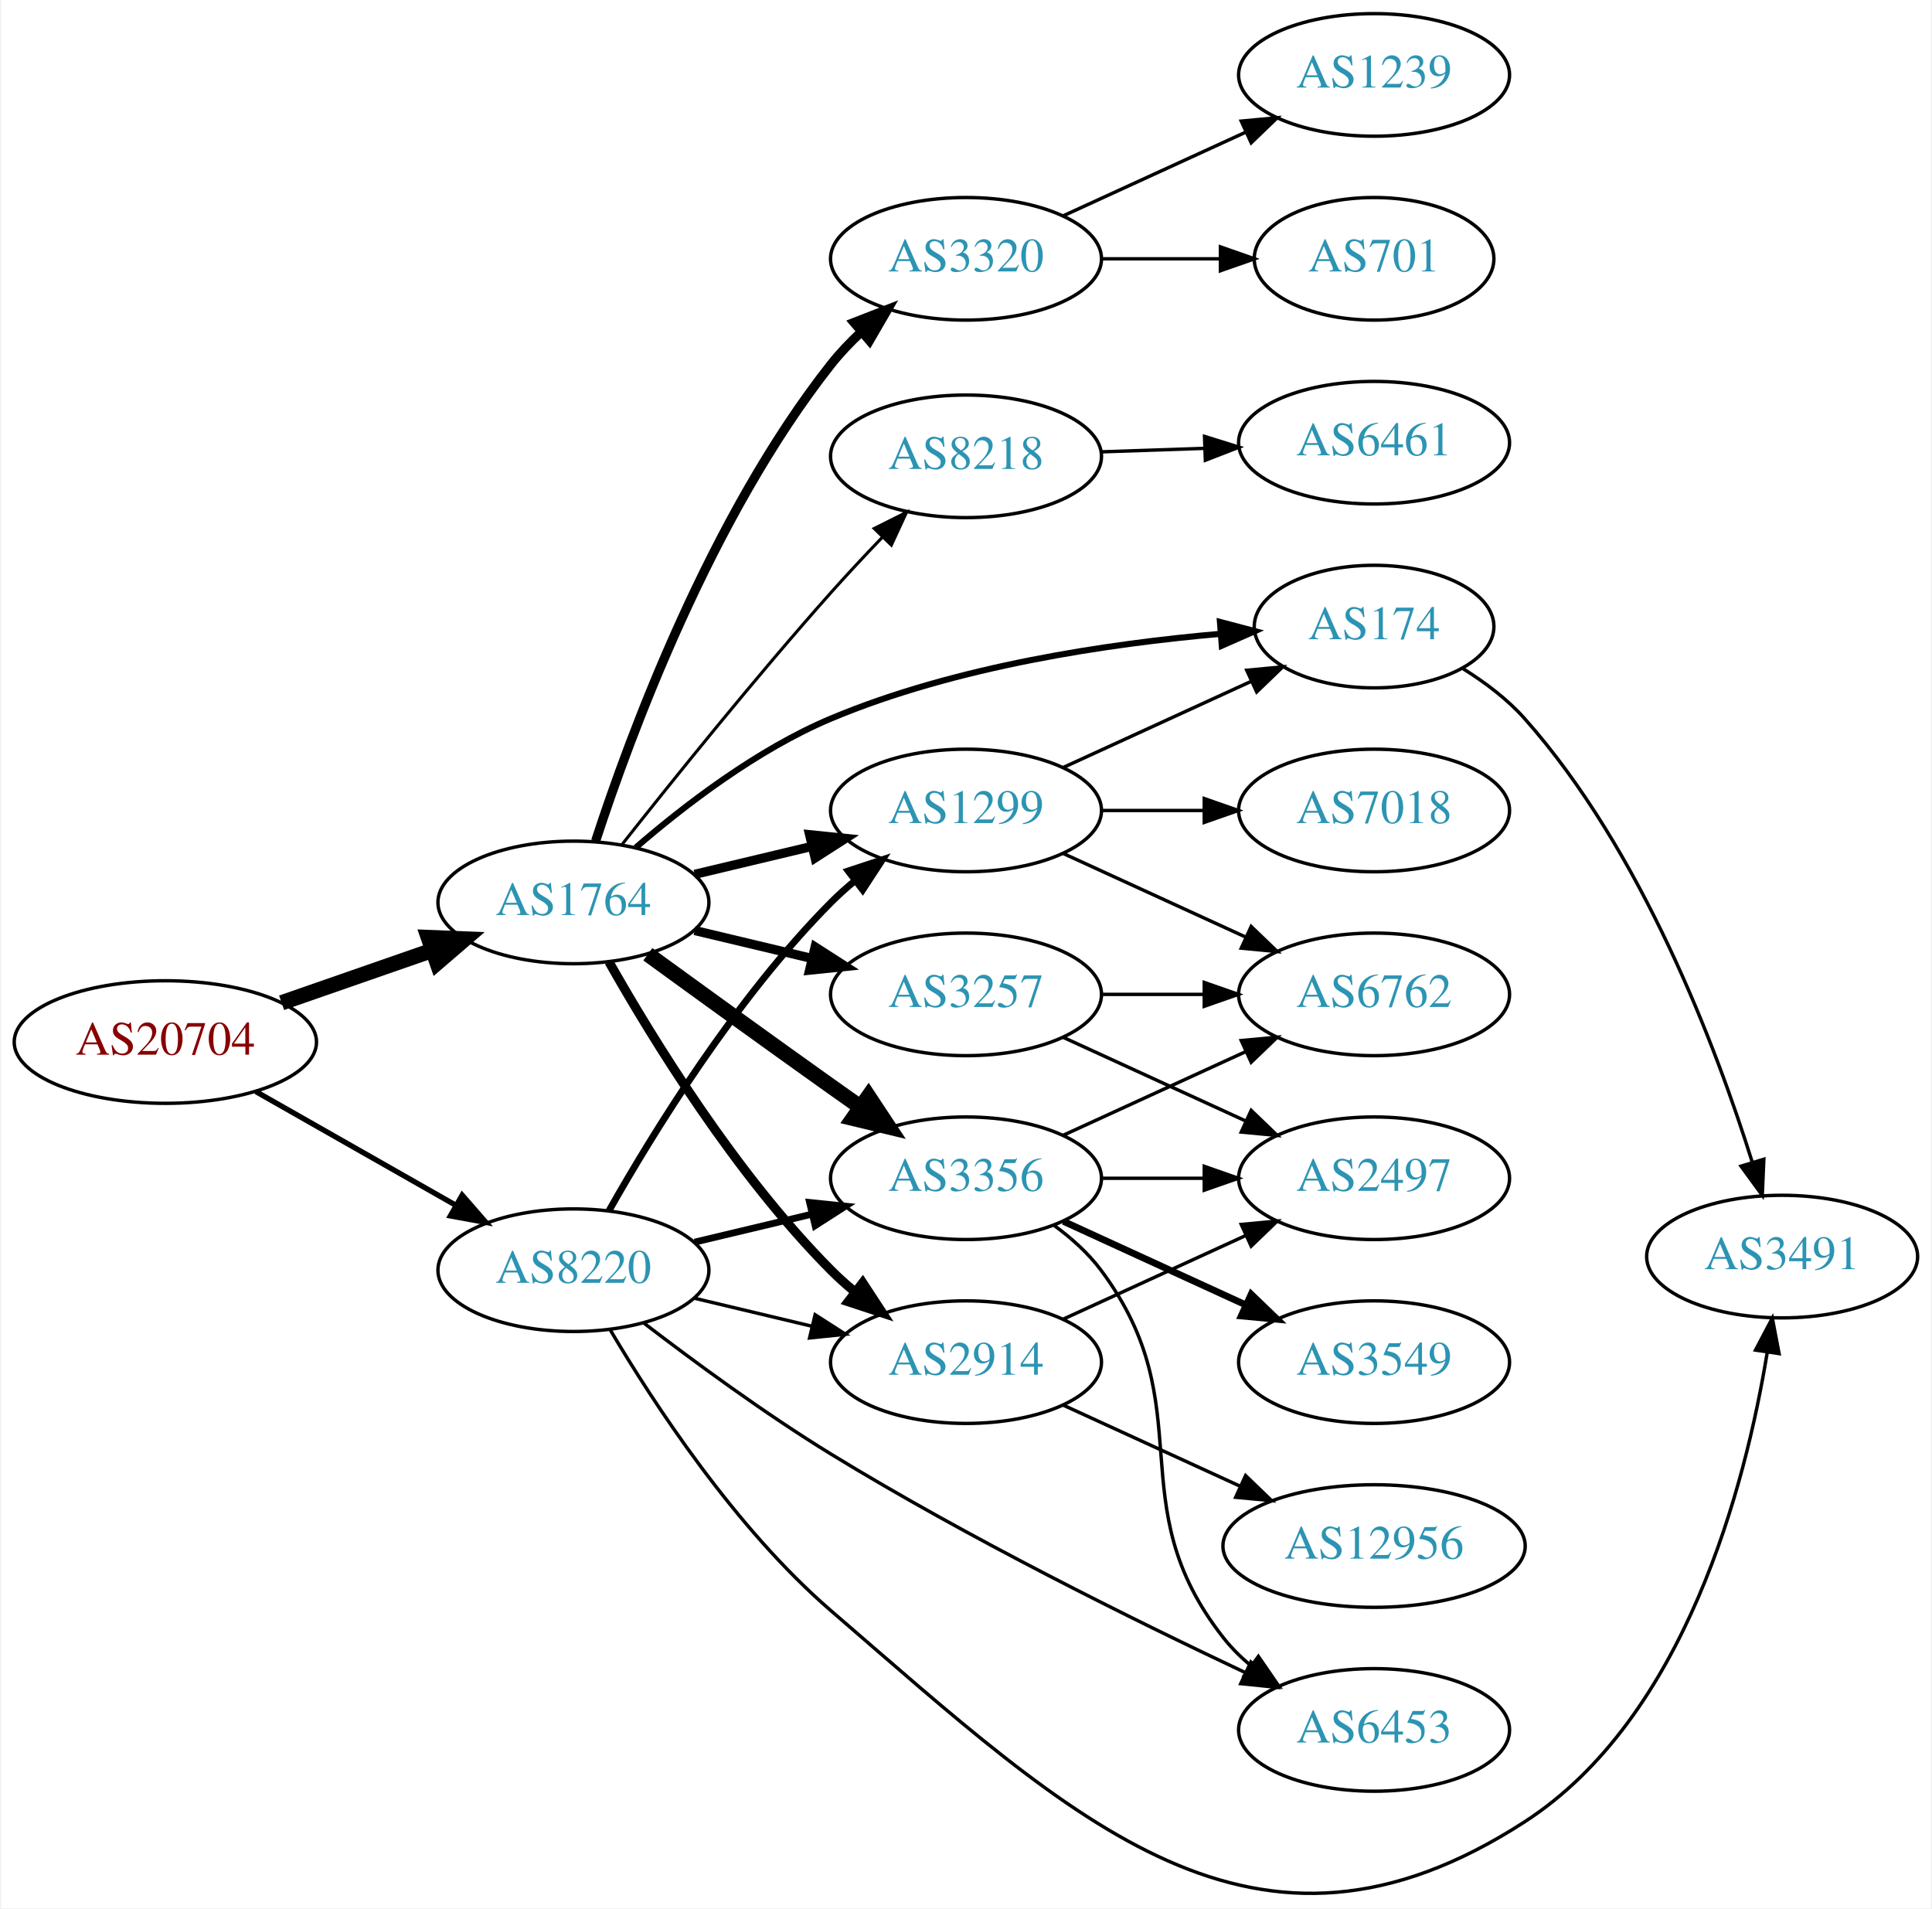
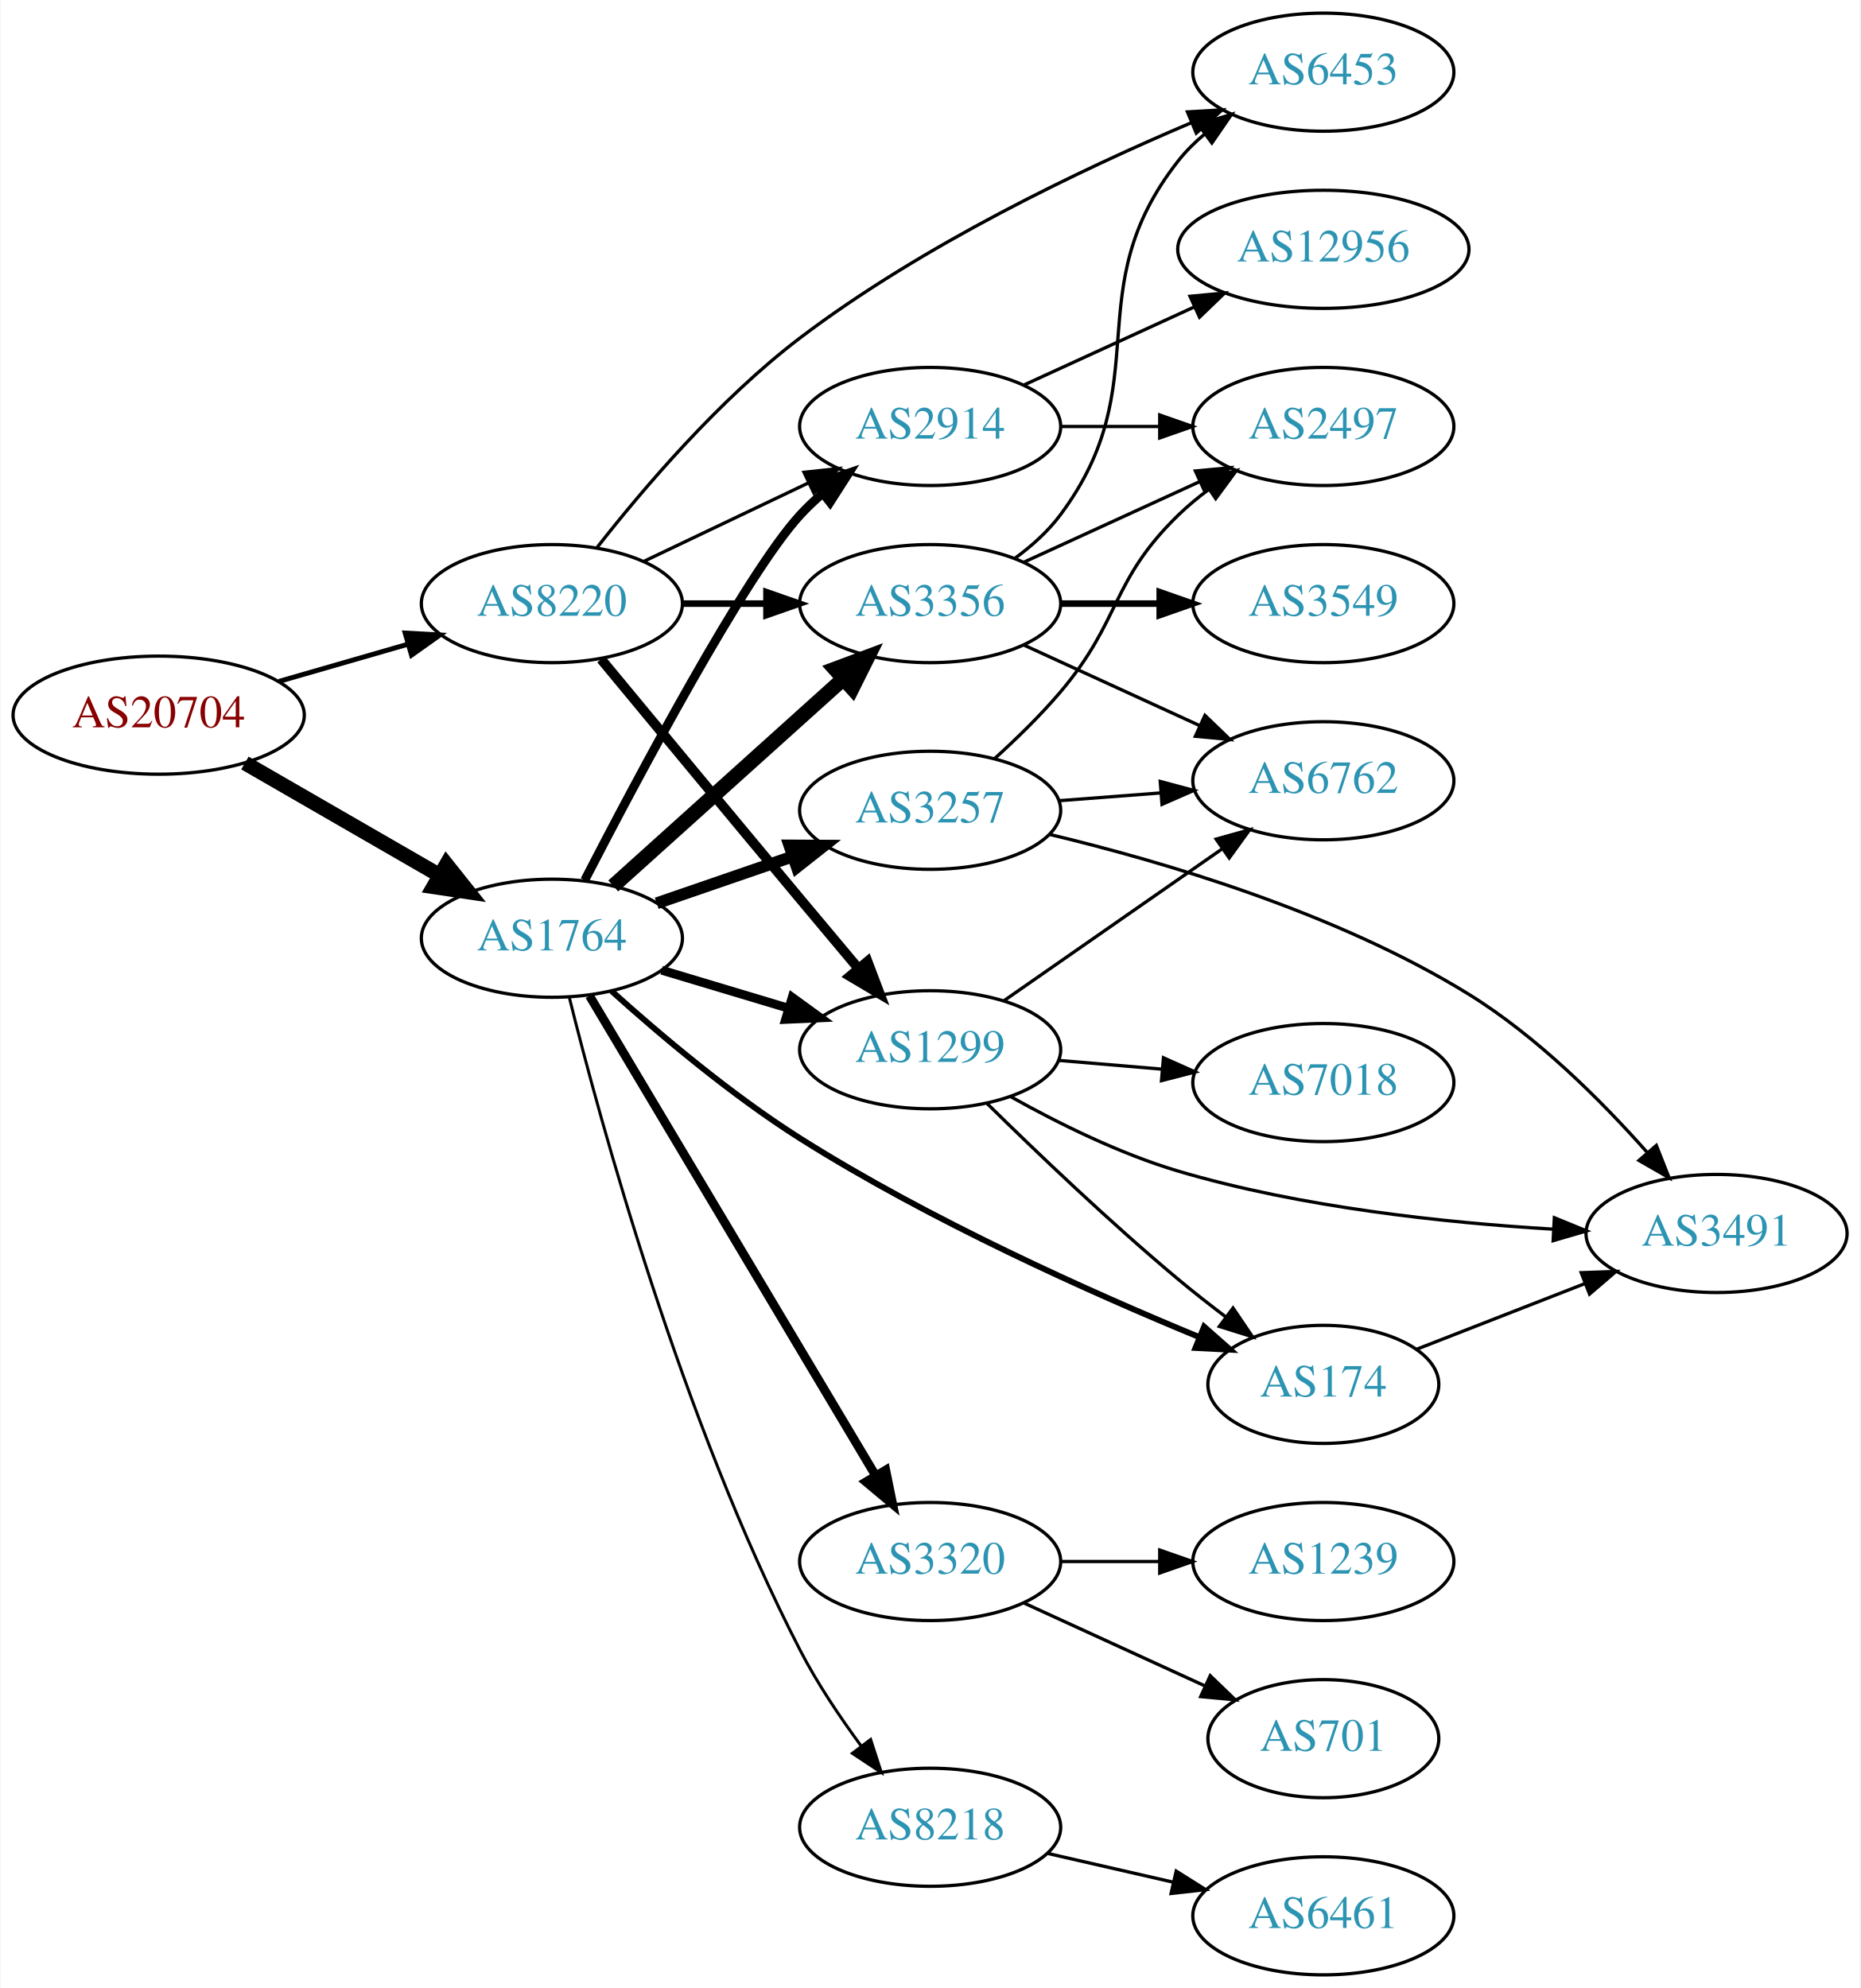
- <svg xmlns="http://www.w3.org/2000/svg" xmlns:xlink="http://www.w3.org/1999/xlink" width="567pt" height="560pt" viewBox="0.00 0.00 566.66 560.39">
-   <g id="graph0" class="graph" transform="scale(1 1) rotate(0) translate(4 556.394)">
-     <polygon fill="white" stroke="none" points="-4,4 -4,-556.394 562.663,-556.394 562.663,4 -4,4" />
+ <svg xmlns="http://www.w3.org/2000/svg" xmlns:xlink="http://www.w3.org/1999/xlink" width="567pt" height="606pt" viewBox="0.00 0.00 566.66 606.00">
+   <g id="graph0" class="graph" transform="scale(1 1) rotate(0) translate(4 602)">
+     <polygon fill="white" stroke="none" points="-4,4 -4,-602 562.663,-602 562.663,4 -4,4" />
    <g id="node1" class="node">
      <g id="a_node1">
        <a xlink:href="/asn/20704" xlink:title="AS20704 ~ Hirschstettnerstr. 19-21 L1 [AT]">
-           <ellipse fill="#ffffff" stroke="black" cx="44.196" cy="-250.394" rx="44.393" ry="18" />
-           <text text-anchor="middle" x="44.196" y="-246.694" font-family="Times,serif" font-size="14.00" fill="#880000">AS20704</text>
+           <ellipse fill="#ffffff" stroke="black" cx="44.196" cy="-384" rx="44.393" ry="18" />
+           <text text-anchor="middle" x="44.196" y="-380.3" font-family="Times,serif" font-size="14.00" fill="#880000">AS20704</text>
        </a>
      </g>
    </g>
    <g id="node2" class="node">
      <g id="a_node2">
        <a xlink:href="/asn/1764" xlink:title="AS1764 ~ NEXTLAYER-AS [AT]">
-           <ellipse fill="#ffffff" stroke="black" cx="164.039" cy="-291.394" rx="39.794" ry="18" />
-           <text text-anchor="middle" x="164.039" y="-287.694" font-family="Times,serif" font-size="14.00" fill="#2c94b3">AS1764</text>
+           <ellipse fill="#ffffff" stroke="black" cx="164.039" cy="-316" rx="39.794" ry="18" />
+           <text text-anchor="middle" x="164.039" y="-312.3" font-family="Times,serif" font-size="14.00" fill="#2c94b3">AS1764</text>
        </a>
      </g>
    </g>
    <g id="edge1" class="edge">
-       <path fill="none" stroke="black" stroke-width="4.5" d="M78.335,-261.924C92.053,-266.696 108.092,-272.277 122.502,-277.29" />
-       <polygon fill="black" stroke="black" stroke-width="4.5" points="121.43,-281.086 132.168,-280.653 124.018,-273.648 121.43,-281.086" />
+       <path fill="none" stroke="black" stroke-width="4.5" d="M70.476,-369.412C87.796,-359.418 110.947,-346.059 129.763,-335.201" />
+       <polygon fill="black" stroke="black" stroke-width="4.5" points="131.914,-338.507 138.607,-330.098 127.978,-331.686 131.914,-338.507" />
    </g>
    <g id="node3" class="node">
      <g id="a_node3">
        <a xlink:href="/asn/8220" xlink:title="AS8220 ~ COLT [GB]">
-           <ellipse fill="#ffffff" stroke="black" cx="164.039" cy="-183.394" rx="39.794" ry="18" />
-           <text text-anchor="middle" x="164.039" y="-179.694" font-family="Times,serif" font-size="14.00" fill="#2c94b3">AS8220</text>
+           <ellipse fill="#ffffff" stroke="black" cx="164.039" cy="-418" rx="39.794" ry="18" />
+           <text text-anchor="middle" x="164.039" y="-414.3" font-family="Times,serif" font-size="14.00" fill="#2c94b3">AS8220</text>
        </a>
      </g>
    </g>
    <g id="edge2" class="edge">
-       <path fill="none" stroke="black" stroke-width="1.575" d="M70.766,-235.856C87.985,-226.066 110.871,-213.054 129.542,-202.438" />
-       <polygon fill="black" stroke="black" stroke-width="1.575" points="131.363,-205.429 138.326,-197.444 127.903,-199.344 131.363,-205.429" />
+       <path fill="none" stroke="black" stroke-width="1.5" d="M80.873,-394.293C93.288,-397.876 107.344,-401.931 120.275,-405.662" />
+       <polygon fill="black" stroke="black" stroke-width="1.5" points="119.32,-409.029 129.898,-408.438 121.26,-402.303 119.32,-409.029" />
    </g>
    <g id="node4" class="node">
      <g id="a_node4">
-         <a xlink:href="/asn/8218" xlink:title="AS8218 ~ legacy Neotelecoms [FR]">
-           <ellipse fill="#ffffff" stroke="black" cx="279.332" cy="-422.394" rx="39.794" ry="18" />
-           <text text-anchor="middle" x="279.332" y="-418.694" font-family="Times,serif" font-size="14.00" fill="#2c94b3">AS8218</text>
+         <a xlink:href="/asn/2914" xlink:title="AS2914 ~ NTT America, Inc. [US]">
+           <ellipse fill="#ffffff" stroke="black" cx="279.332" cy="-472" rx="39.794" ry="18" />
+           <text text-anchor="middle" x="279.332" y="-468.3" font-family="Times,serif" font-size="14.00" fill="#2c94b3">AS2914</text>
        </a>
      </g>
    </g>
    <g id="edge3" class="edge">
-       <path fill="none" stroke="black" stroke-width="0.9" d="M178.396,-308.508C193.031,-327.06 217.398,-357.368 239.685,-382.394 244.431,-387.723 249.658,-393.309 254.693,-398.559" />
-       <polygon fill="black" stroke="black" stroke-width="0.9" points="252.378,-401.2 261.852,-405.943 257.403,-396.327 252.378,-401.2" />
+       <path fill="none" stroke="black" stroke-width="2.7" d="M174.05,-333.691C189.994,-364.605 223.06,-426.894 239.685,-445 241.709,-447.204 243.943,-449.33 246.286,-451.354" />
+       <polygon fill="black" stroke="black" stroke-width="2.7" points="244.495,-454.397 254.524,-457.813 248.814,-448.888 244.495,-454.397" />
    </g>
    <g id="node5" class="node">
      <g id="a_node5">
-         <a xlink:href="/asn/174" xlink:title="AS174 ~ Cogent Communications [US]">
-           <ellipse fill="#ffffff" stroke="black" cx="399.174" cy="-372.394" rx="35.194" ry="18" />
-           <text text-anchor="middle" x="399.174" y="-368.694" font-family="Times,serif" font-size="14.00" fill="#2c94b3">AS174</text>
+         <a xlink:href="/asn/3356" xlink:title="AS3356 ~ Level 3 Parent, LLC [US]">
+           <ellipse fill="#ffffff" stroke="black" cx="279.332" cy="-418" rx="39.794" ry="18" />
+           <text text-anchor="middle" x="279.332" y="-414.3" font-family="Times,serif" font-size="14.00" fill="#2c94b3">AS3356</text>
        </a>
      </g>
    </g>
    <g id="edge4" class="edge">
-       <path fill="none" stroke="black" stroke-width="1.8" d="M182.322,-307.476C196.611,-319.837 218.006,-336.292 239.685,-345.394 276.376,-360.799 321.356,-367.419 354.012,-370.262" />
-       <polygon fill="black" stroke="black" stroke-width="1.8" points="353.912,-373.765 364.156,-371.058 354.46,-366.786 353.912,-373.765" />
+       <path fill="none" stroke="black" stroke-width="4.5" d="M182.741,-331.938C201.586,-348.904 231.577,-375.905 252.937,-395.137" />
+       <polygon fill="black" stroke="black" stroke-width="4.5" points="250.314,-398.073 260.38,-401.838 255.583,-392.221 250.314,-398.073" />
    </g>
    <g id="node6" class="node">
      <g id="a_node6">
-         <a xlink:href="/asn/3257" xlink:title="AS3257 ~ GTT [DE]">
-           <ellipse fill="#ffffff" stroke="black" cx="279.332" cy="-264.394" rx="39.794" ry="18" />
-           <text text-anchor="middle" x="279.332" y="-260.694" font-family="Times,serif" font-size="14.00" fill="#2c94b3">AS3257</text>
+         <a xlink:href="/asn/1299" xlink:title="AS1299 ~ Telia Carrier [EU]">
+           <ellipse fill="#ffffff" stroke="black" cx="279.332" cy="-282" rx="39.794" ry="18" />
+           <text text-anchor="middle" x="279.332" y="-278.3" font-family="Times,serif" font-size="14.00" fill="#2c94b3">AS1299</text>
        </a>
      </g>
    </g>
    <g id="edge5" class="edge">
-       <path fill="none" stroke="black" stroke-width="2.7" d="M199.646,-283.146C210.517,-280.555 222.671,-277.659 234.114,-274.932" />
-       <polygon fill="black" stroke="black" stroke-width="2.7" points="235.02,-278.314 243.936,-272.591 233.397,-271.504 235.02,-278.314" />
+       <path fill="none" stroke="black" stroke-width="2.7" d="M197.504,-306.257C209.474,-302.665 223.217,-298.54 235.935,-294.723" />
+       <polygon fill="black" stroke="black" stroke-width="2.7" points="237.29,-297.971 245.862,-291.744 235.278,-291.267 237.29,-297.971" />
    </g>
    <g id="node7" class="node">
      <g id="a_node7">
-         <a xlink:href="/asn/1299" xlink:title="AS1299 ~ Telia Carrier [EU]">
-           <ellipse fill="#ffffff" stroke="black" cx="279.332" cy="-318.394" rx="39.794" ry="18" />
-           <text text-anchor="middle" x="279.332" y="-314.694" font-family="Times,serif" font-size="14.00" fill="#2c94b3">AS1299</text>
+         <a xlink:href="/asn/174" xlink:title="AS174 ~ Cogent Communications [US]">
+           <ellipse fill="#ffffff" stroke="black" cx="399.174" cy="-180" rx="35.194" ry="18" />
+           <text text-anchor="middle" x="399.174" y="-176.3" font-family="Times,serif" font-size="14.00" fill="#2c94b3">AS174</text>
        </a>
      </g>
    </g>
    <g id="edge6" class="edge">
-       <path fill="none" stroke="black" stroke-width="2.7" d="M199.646,-299.641C210.517,-302.232 222.671,-305.129 234.114,-307.856" />
-       <polygon fill="black" stroke="black" stroke-width="2.7" points="233.397,-311.283 243.936,-310.197 235.02,-304.474 233.397,-311.283" />
+       <path fill="none" stroke="black" stroke-width="1.8" d="M182.211,-299.92C196.776,-286.8 218.604,-268.321 239.685,-255 279.267,-229.987 328.501,-207.956 361.498,-194.353" />
+       <polygon fill="black" stroke="black" stroke-width="1.8" points="362.829,-197.59 370.77,-190.577 360.189,-191.107 362.829,-197.59" />
    </g>
    <g id="node8" class="node">
      <g id="a_node8">
-         <a xlink:href="/asn/3356" xlink:title="AS3356 ~ Level 3 Parent, LLC [US]">
-           <ellipse fill="#ffffff" stroke="black" cx="279.332" cy="-210.394" rx="39.794" ry="18" />
-           <text text-anchor="middle" x="279.332" y="-206.694" font-family="Times,serif" font-size="14.00" fill="#2c94b3">AS3356</text>
+         <a xlink:href="/asn/3257" xlink:title="AS3257 ~ GTT [DE]">
+           <ellipse fill="#ffffff" stroke="black" cx="279.332" cy="-355" rx="39.794" ry="18" />
+           <text text-anchor="middle" x="279.332" y="-351.3" font-family="Times,serif" font-size="14.00" fill="#2c94b3">AS3257</text>
        </a>
      </g>
    </g>
    <g id="edge7" class="edge">
-       <path fill="none" stroke="black" stroke-width="4.5" d="M185.887,-276.172C200.821,-265.302 221.435,-250.369 239.685,-237.394 242.506,-235.388 245.449,-233.309 248.397,-231.235" />
-       <polygon fill="black" stroke="black" stroke-width="4.5" points="250.694,-234.433 256.621,-225.468 246.173,-227.985 250.694,-234.433" />
+       <path fill="none" stroke="black" stroke-width="3.6" d="M195.996,-326.657C208.755,-331.049 223.718,-336.2 237.364,-340.897" />
+       <polygon fill="black" stroke="black" stroke-width="3.6" points="236.423,-344.275 247.018,-344.22 238.701,-337.656 236.423,-344.275" />
    </g>
    <g id="node9" class="node">
      <g id="a_node9">
-         <a xlink:href="/asn/2914" xlink:title="AS2914 ~ NTT America, Inc. [US]">
-           <ellipse fill="#ffffff" stroke="black" cx="279.332" cy="-156.394" rx="39.794" ry="18" />
-           <text text-anchor="middle" x="279.332" y="-152.694" font-family="Times,serif" font-size="14.00" fill="#2c94b3">AS2914</text>
+         <a xlink:href="/asn/3320" xlink:title="AS3320 ~ DTAG [DE]">
+           <ellipse fill="#ffffff" stroke="black" cx="279.332" cy="-126" rx="39.794" ry="18" />
+           <text text-anchor="middle" x="279.332" y="-122.3" font-family="Times,serif" font-size="14.00" fill="#2c94b3">AS3320</text>
        </a>
      </g>
    </g>
    <g id="edge8" class="edge">
-       <path fill="none" stroke="black" stroke-width="2.7" d="M174.498,-273.903C187.28,-251.297 211.712,-211.508 239.685,-183.394 241.796,-181.272 244.092,-179.206 246.477,-177.223" />
-       <polygon fill="black" stroke="black" stroke-width="2.7" points="248.993,-179.704 254.793,-170.838 244.73,-174.152 248.993,-179.704" />
+       <path fill="none" stroke="black" stroke-width="2.7" d="M175.494,-298.466C195.475,-264.956 239.18,-191.659 262.666,-152.273" />
+       <polygon fill="black" stroke="black" stroke-width="2.7" points="265.786,-153.873 267.902,-143.492 259.774,-150.288 265.786,-153.873" />
    </g>
    <g id="node10" class="node">
      <g id="a_node10">
-         <a xlink:href="/asn/3320" xlink:title="AS3320 ~ DTAG [DE]">
-           <ellipse fill="#ffffff" stroke="black" cx="279.332" cy="-480.394" rx="39.794" ry="18" />
-           <text text-anchor="middle" x="279.332" y="-476.694" font-family="Times,serif" font-size="14.00" fill="#2c94b3">AS3320</text>
+         <a xlink:href="/asn/8218" xlink:title="AS8218 ~ legacy Neotelecoms [FR]">
+           <ellipse fill="#ffffff" stroke="black" cx="279.332" cy="-45" rx="39.794" ry="18" />
+           <text text-anchor="middle" x="279.332" y="-41.3" font-family="Times,serif" font-size="14.00" fill="#2c94b3">AS8218</text>
        </a>
      </g>
    </g>
    <g id="edge9" class="edge">
-       <path fill="none" stroke="black" stroke-width="2.7" d="M170.563,-309.438C180.658,-340.397 204.354,-404.62 239.685,-449.394 242.323,-452.736 245.385,-455.945 248.609,-458.947" />
-       <polygon fill="black" stroke="black" stroke-width="2.7" points="246.433,-461.691 256.303,-465.542 250.988,-456.376 246.433,-461.691" />
-     </g>
-     <g id="edge26" class="edge">
-       <path fill="none" stroke="black" stroke-width="2" d="M174.498,-200.884C187.28,-223.49 211.712,-263.28 239.685,-291.394 241.796,-293.515 244.092,-295.581 246.477,-297.565" />
-       <polygon fill="black" stroke="black" stroke-width="2" points="244.73,-300.635 254.793,-303.95 248.993,-295.083 244.73,-300.635" />
-     </g>
-     <g id="edge25" class="edge">
-       <path fill="none" stroke="black" stroke-width="2" d="M199.646,-191.641C210.517,-194.232 222.671,-197.129 234.114,-199.856" />
-       <polygon fill="black" stroke="black" stroke-width="2" points="233.397,-203.283 243.936,-202.197 235.02,-196.474 233.397,-203.283" />
+       <path fill="none" stroke="black" stroke-width="0.9" d="M169.3,-298.139C178.77,-260.116 203.613,-168.929 239.685,-99 244.892,-88.906 251.814,-78.584 258.361,-69.705" />
+       <polygon fill="black" stroke="black" stroke-width="0.9" points="261.19,-71.767 264.454,-61.687 255.617,-67.531 261.19,-71.767" />
+     </g>
+     <g id="edge28" class="edge">
+       <path fill="none" stroke="black" d="M192.175,-430.934C207.169,-438.081 225.99,-447.052 242.213,-454.785" />
+       <polygon fill="black" stroke="black" points="240.884,-458.028 251.417,-459.171 243.895,-451.709 240.884,-458.028" />
    </g>
    <g id="edge27" class="edge">
-       <path fill="none" stroke="black" d="M199.646,-175.146C210.517,-172.555 222.671,-169.659 234.114,-166.932" />
-       <polygon fill="black" stroke="black" points="235.02,-170.314 243.936,-164.591 233.397,-163.504 235.02,-170.314" />
+       <path fill="none" stroke="black" stroke-width="2" d="M203.711,-418C211.914,-418 220.678,-418 229.21,-418" />
+       <polygon fill="black" stroke="black" stroke-width="2" points="229.449,-421.5 239.449,-418 229.449,-414.5 229.449,-421.5" />
+     </g>
+     <g id="edge30" class="edge">
+       <path fill="none" stroke="black" stroke-width="3" d="M179.04,-401.054C194.016,-382.943 218.481,-353.402 239.685,-328 245.45,-321.094 251.717,-313.62 257.494,-306.744" />
+       <polygon fill="black" stroke="black" stroke-width="3" points="260.234,-308.924 263.99,-299.018 254.876,-304.419 260.234,-308.924" />
+     </g>
+     <g id="node13" class="node">
+       <g id="a_node13">
+         <a xlink:href="/asn/6453" xlink:title="AS6453 ~ TATA COMMUNICATIONS (AMERICA) INC [US]">
+           <ellipse fill="#ffffff" stroke="black" cx="399.174" cy="-580" rx="39.794" ry="18" />
+           <text text-anchor="middle" x="399.174" y="-576.3" font-family="Times,serif" font-size="14.00" fill="#2c94b3">AS6453</text>
+         </a>
+       </g>
+     </g>
+     <g id="edge29" class="edge">
+       <path fill="none" stroke="black" d="M177.86,-435.166C191.672,-452.807 215.01,-480.268 239.685,-499 276.87,-527.229 325.367,-550.351 358.872,-564.562" />
+       <polygon fill="black" stroke="black" points="357.754,-567.887 368.33,-568.506 360.448,-561.426 357.754,-567.887" />
+     </g>
+     <g id="node12" class="node">
+       <g id="a_node12">
+         <a xlink:href="/asn/2497" xlink:title="AS2497 ~ Internet Initiative Japan Inc. [JP]">
+           <ellipse fill="#ffffff" stroke="black" cx="399.174" cy="-472" rx="39.794" ry="18" />
+           <text text-anchor="middle" x="399.174" y="-468.3" font-family="Times,serif" font-size="14.00" fill="#2c94b3">AS2497</text>
+         </a>
+       </g>
+     </g>
+     <g id="edge14" class="edge">
+       <path fill="none" stroke="black" d="M319.244,-472C328.798,-472 339.147,-472 349.11,-472" />
+       <polygon fill="black" stroke="black" points="349.302,-475.5 359.302,-472 349.302,-468.5 349.302,-475.5" />
    </g>
    <g id="node15" class="node">
      <g id="a_node15">
-         <a xlink:href="/asn/6453" xlink:title="AS6453 ~ TATA COMMUNICATIONS (AMERICA) INC [US]">
-           <ellipse fill="#ffffff" stroke="black" cx="399.174" cy="-48.394" rx="39.794" ry="18" />
-           <text text-anchor="middle" x="399.174" y="-44.694" font-family="Times,serif" font-size="14.00" fill="#2c94b3">AS6453</text>
-         </a>
-       </g>
-     </g>
-     <g id="edge28" class="edge">
-       <path fill="none" stroke="black" d="M184.739,-167.861C199.466,-156.571 220.314,-141.253 239.685,-129.394 279.982,-104.723 328.683,-80.626 361.372,-65.219" />
-       <polygon fill="black" stroke="black" points="362.988,-68.327 370.561,-60.918 360.021,-61.987 362.988,-68.327" />
-     </g>
-     <g id="node20" class="node">
-       <g id="a_node20">
-         <a xlink:href="/asn/3491" xlink:title="AS3491 ~ PCCW Global, Inc. [US]">
-           <ellipse fill="#ffffff" stroke="black" cx="519.017" cy="-187.394" rx="39.794" ry="18" />
-           <text text-anchor="middle" x="519.017" y="-183.694" font-family="Times,serif" font-size="14.00" fill="#2c94b3">AS3491</text>
-         </a>
-       </g>
-     </g>
-     <g id="edge29" class="edge">
-       <path fill="none" stroke="black" d="M174.759,-166.018C187.467,-144.503 211.462,-107.725 239.685,-83.394 311.356,-21.606 363.913,29.997 443.37,-21.394 490.664,-51.982 508.287,-120.448 514.63,-159.218" />
-       <polygon fill="black" stroke="black" points="511.198,-159.936 516.135,-169.31 518.121,-158.903 511.198,-159.936" />
+         <a xlink:href="/asn/12956" xlink:title="AS12956 ~ TELXIUS [ES]">
+           <ellipse fill="#ffffff" stroke="black" cx="399.174" cy="-526" rx="44.393" ry="18" />
+           <text text-anchor="middle" x="399.174" y="-522.3" font-family="Times,serif" font-size="14.00" fill="#2c94b3">AS12956</text>
+         </a>
+       </g>
+     </g>
+     <g id="edge15" class="edge">
+       <path fill="none" stroke="black" d="M307.96,-484.661C323.458,-491.762 343.025,-500.728 359.971,-508.494" />
+       <polygon fill="black" stroke="black" points="358.525,-511.681 369.074,-512.665 361.441,-505.317 358.525,-511.681" />
    </g>
    <g id="node11" class="node">
      <g id="a_node11">
-         <a xlink:href="/asn/6461" xlink:title="AS6461 ~ Zayo Bandwidth [US]">
-           <ellipse fill="#ffffff" stroke="black" cx="399.174" cy="-426.394" rx="39.794" ry="18" />
-           <text text-anchor="middle" x="399.174" y="-422.694" font-family="Times,serif" font-size="14.00" fill="#2c94b3">AS6461</text>
+         <a xlink:href="/asn/6762" xlink:title="AS6762 ~ TELECOM ITALIA SPARKLE S.p.A. [IT]">
+           <ellipse fill="#ffffff" stroke="black" cx="399.174" cy="-364" rx="39.794" ry="18" />
+           <text text-anchor="middle" x="399.174" y="-360.3" font-family="Times,serif" font-size="14.00" fill="#2c94b3">AS6762</text>
        </a>
      </g>
    </g>
    <g id="edge10" class="edge">
-       <path fill="none" stroke="black" d="M318.918,-423.703C328.684,-424.035 339.301,-424.395 349.495,-424.741" />
-       <polygon fill="black" stroke="black" points="349.388,-428.24 359.501,-425.081 349.626,-421.244 349.388,-428.24" />
-     </g>
-     <g id="edge24" class="edge">
-       <path fill="none" stroke="black" d="M425.335,-360.007C431.784,-355.99 438.317,-351.078 443.37,-345.394 477.897,-306.56 499.638,-248.962 510.246,-215.093" />
-       <polygon fill="black" stroke="black" points="513.636,-215.976 513.183,-205.391 506.936,-213.948 513.636,-215.976" />
-     </g>
-     <g id="node12" class="node">
-       <g id="a_node12">
-         <a xlink:href="/asn/6762" xlink:title="AS6762 ~ TELECOM ITALIA SPARKLE S.p.A. [IT]">
-           <ellipse fill="#ffffff" stroke="black" cx="399.174" cy="-264.394" rx="39.794" ry="18" />
-           <text text-anchor="middle" x="399.174" y="-260.694" font-family="Times,serif" font-size="14.00" fill="#2c94b3">AS6762</text>
-         </a>
-       </g>
+       <path fill="none" stroke="black" d="M307.96,-405.339C323.917,-398.027 344.188,-388.739 361.471,-380.819" />
+       <polygon fill="black" stroke="black" points="363.085,-383.929 370.718,-376.581 360.169,-377.565 363.085,-383.929" />
    </g>
    <g id="edge11" class="edge">
-       <path fill="none" stroke="black" d="M319.244,-264.394C328.798,-264.394 339.147,-264.394 349.11,-264.394" />
-       <polygon fill="black" stroke="black" points="349.302,-267.894 359.302,-264.394 349.302,-260.894 349.302,-267.894" />
-     </g>
-     <g id="node13" class="node">
-       <g id="a_node13">
-         <a xlink:href="/asn/2497" xlink:title="AS2497 ~ Internet Initiative Japan Inc. [JP]">
-           <ellipse fill="#ffffff" stroke="black" cx="399.174" cy="-210.394" rx="39.794" ry="18" />
-           <text text-anchor="middle" x="399.174" y="-206.694" font-family="Times,serif" font-size="14.00" fill="#2c94b3">AS2497</text>
-         </a>
-       </g>
+       <path fill="none" stroke="black" d="M307.96,-430.661C323.917,-437.973 344.188,-447.261 361.471,-455.181" />
+       <polygon fill="black" stroke="black" points="360.169,-458.435 370.718,-459.419 363.085,-452.071 360.169,-458.435" />
    </g>
    <g id="edge12" class="edge">
-       <path fill="none" stroke="black" d="M307.96,-251.733C323.917,-244.421 344.188,-235.132 361.471,-227.213" />
-       <polygon fill="black" stroke="black" points="363.085,-230.323 370.718,-222.975 360.169,-223.959 363.085,-230.323" />
+       <path fill="none" stroke="black" d="M305.262,-431.882C310.338,-435.611 315.256,-440.016 318.978,-445 349.249,-485.542 323.679,-513.246 354.978,-553 357.303,-555.953 360.047,-558.67 363.006,-561.147" />
+       <polygon fill="black" stroke="black" points="361.065,-564.064 371.203,-567.145 365.199,-558.415 361.065,-564.064" />
+     </g>
+     <g id="node14" class="node">
+       <g id="a_node14">
+         <a xlink:href="/asn/3549" xlink:title="AS3549 ~ Level 3 Parent, LLC [US]">
+           <ellipse fill="#ffffff" stroke="black" cx="399.174" cy="-418" rx="39.794" ry="18" />
+           <text text-anchor="middle" x="399.174" y="-414.3" font-family="Times,serif" font-size="14.00" fill="#2c94b3">AS3549</text>
+         </a>
+       </g>
+     </g>
+     <g id="edge13" class="edge">
+       <path fill="none" stroke="black" stroke-width="2" d="M319.244,-418C328.798,-418 339.147,-418 349.11,-418" />
+       <polygon fill="black" stroke="black" stroke-width="2" points="349.302,-421.5 359.302,-418 349.302,-414.5 349.302,-421.5" />
+     </g>
+     <g id="edge22" class="edge">
+       <path fill="none" stroke="black" d="M296.724,-265.582C311.521,-251.018 334.108,-229.416 354.978,-212 359.569,-208.169 364.567,-204.252 369.481,-200.531" />
+       <polygon fill="black" stroke="black" points="371.649,-203.28 377.585,-194.505 367.472,-197.663 371.649,-203.28" />
+     </g>
+     <g id="edge19" class="edge">
+       <path fill="none" stroke="black" d="M301.946,-297.04C320.551,-309.986 347.586,-328.798 368.266,-343.189" />
+       <polygon fill="black" stroke="black" points="366.49,-346.216 376.697,-349.055 370.488,-340.471 366.49,-346.216" />
+     </g>
+     <g id="node16" class="node">
+       <g id="a_node16">
+         <a xlink:href="/asn/3491" xlink:title="AS3491 ~ PCCW Global, Inc. [US]">
+           <ellipse fill="#ffffff" stroke="black" cx="519.017" cy="-226" rx="39.794" ry="18" />
+           <text text-anchor="middle" x="519.017" y="-222.3" font-family="Times,serif" font-size="14.00" fill="#2c94b3">AS3491</text>
+         </a>
+       </g>
    </g>
    <g id="edge21" class="edge">
-       <path fill="none" stroke="black" d="M307.96,-331.054C324.377,-338.577 345.358,-348.191 362.955,-356.255" />
-       <polygon fill="black" stroke="black" points="361.783,-359.568 372.332,-360.552 364.7,-353.204 361.783,-359.568" />
-     </g>
-     <g id="edge19" class="edge">
-       <path fill="none" stroke="black" d="M307.96,-305.733C323.917,-298.421 344.188,-289.132 361.471,-281.213" />
-       <polygon fill="black" stroke="black" points="363.085,-284.323 370.718,-276.975 360.169,-277.959 363.085,-284.323" />
+       <path fill="none" stroke="black" d="M304.009,-267.631C318.274,-259.655 337.088,-250.301 354.978,-245 392.329,-233.931 436.281,-229.266 469.133,-227.322" />
+       <polygon fill="black" stroke="black" points="469.585,-230.803 479.387,-226.781 469.217,-223.812 469.585,-230.803" />
    </g>
    <g id="node17" class="node">
      <g id="a_node17">
        <a xlink:href="/asn/7018" xlink:title="AS7018 ~ AT&amp;T Services, Inc. [US]">
-           <ellipse fill="#ffffff" stroke="black" cx="399.174" cy="-318.394" rx="39.794" ry="18" />
-           <text text-anchor="middle" x="399.174" y="-314.694" font-family="Times,serif" font-size="14.00" fill="#2c94b3">AS7018</text>
+           <ellipse fill="#ffffff" stroke="black" cx="399.174" cy="-272" rx="39.794" ry="18" />
+           <text text-anchor="middle" x="399.174" y="-268.3" font-family="Times,serif" font-size="14.00" fill="#2c94b3">AS7018</text>
        </a>
      </g>
    </g>
    <g id="edge20" class="edge">
-       <path fill="none" stroke="black" d="M319.244,-318.394C328.798,-318.394 339.147,-318.394 349.11,-318.394" />
-       <polygon fill="black" stroke="black" points="349.302,-321.894 359.302,-318.394 349.302,-314.894 349.302,-321.894" />
-     </g>
-     <g id="edge13" class="edge">
-       <path fill="none" stroke="black" d="M307.96,-223.054C323.917,-230.366 344.188,-239.655 361.471,-247.575" />
-       <polygon fill="black" stroke="black" points="360.169,-250.828 370.718,-251.812 363.085,-244.465 360.169,-250.828" />
+       <path fill="none" stroke="black" d="M318.592,-278.753C328.572,-277.906 339.457,-276.983 349.883,-276.098" />
+       <polygon fill="black" stroke="black" points="350.438,-279.564 360.106,-275.23 349.846,-272.589 350.438,-279.564" />
+     </g>
+     <g id="edge24" class="edge">
+       <path fill="none" stroke="black" d="M427.506,-190.669C442.738,-196.615 461.97,-204.122 478.784,-210.685" />
+       <polygon fill="black" stroke="black" points="477.768,-214.046 488.356,-214.422 480.313,-207.525 477.768,-214.046" />
+     </g>
+     <g id="edge17" class="edge">
+       <path fill="none" stroke="black" d="M318.592,-357.922C328.471,-358.677 339.237,-359.499 349.567,-360.288" />
+       <polygon fill="black" stroke="black" points="349.465,-363.79 359.703,-361.062 349.998,-356.81 349.465,-363.79" />
+     </g>
+     <g id="edge18" class="edge">
+       <path fill="none" stroke="black" d="M298.886,-370.672C305.556,-376.711 312.921,-383.873 318.978,-391 337.657,-412.979 334.285,-424.906 354.978,-445 357.823,-447.763 360.997,-450.386 364.297,-452.834" />
+       <polygon fill="black" stroke="black" points="362.414,-455.786 372.645,-458.538 366.363,-450.006 362.414,-455.786" />
    </g>
    <g id="edge16" class="edge">
-       <path fill="none" stroke="black" d="M319.244,-210.394C328.798,-210.394 339.147,-210.394 349.11,-210.394" />
-       <polygon fill="black" stroke="black" points="349.302,-213.894 359.302,-210.394 349.302,-206.894 349.302,-213.894" />
-     </g>
-     <g id="node14" class="node">
-       <g id="a_node14">
-         <a xlink:href="/asn/3549" xlink:title="AS3549 ~ Level 3 Parent, LLC [US]">
-           <ellipse fill="#ffffff" stroke="black" cx="399.174" cy="-156.394" rx="39.794" ry="18" />
-           <text text-anchor="middle" x="399.174" y="-152.694" font-family="Times,serif" font-size="14.00" fill="#2c94b3">AS3549</text>
-         </a>
-       </g>
-     </g>
-     <g id="edge14" class="edge">
-       <path fill="none" stroke="black" stroke-width="2" d="M307.96,-197.733C323.917,-190.421 344.188,-181.132 361.471,-173.213" />
-       <polygon fill="black" stroke="black" stroke-width="2" points="363.085,-176.323 370.718,-168.975 360.169,-169.959 363.085,-176.323" />
-     </g>
-     <g id="edge15" class="edge">
-       <path fill="none" stroke="black" d="M305.262,-196.512C310.338,-192.782 315.256,-188.378 318.978,-183.394 349.249,-142.852 323.679,-115.148 354.978,-75.394 357.303,-72.441 360.047,-69.724 363.006,-67.246" />
-       <polygon fill="black" stroke="black" points="365.199,-69.979 371.203,-61.249 361.065,-64.329 365.199,-69.979" />
-     </g>
-     <g id="edge17" class="edge">
-       <path fill="none" stroke="black" d="M307.96,-169.054C323.917,-176.366 344.188,-185.655 361.471,-193.575" />
-       <polygon fill="black" stroke="black" points="360.169,-196.828 370.718,-197.812 363.085,-190.465 360.169,-196.828" />
-     </g>
-     <g id="node16" class="node">
-       <g id="a_node16">
-         <a xlink:href="/asn/12956" xlink:title="AS12956 ~ TELXIUS [ES]">
-           <ellipse fill="#ffffff" stroke="black" cx="399.174" cy="-102.394" rx="44.393" ry="18" />
-           <text text-anchor="middle" x="399.174" y="-98.694" font-family="Times,serif" font-size="14.00" fill="#2c94b3">AS12956</text>
-         </a>
-       </g>
-     </g>
-     <g id="edge18" class="edge">
-       <path fill="none" stroke="black" d="M307.96,-143.733C323.458,-136.631 343.025,-127.665 359.971,-119.9" />
-       <polygon fill="black" stroke="black" points="361.441,-123.076 369.074,-115.728 358.525,-116.712 361.441,-123.076" />
+       <path fill="none" stroke="black" d="M315.695,-347.653C350.115,-339.432 402.993,-323.898 443.37,-299 464.261,-286.118 483.935,-266.442 497.835,-250.762" />
+       <polygon fill="black" stroke="black" points="500.665,-252.84 504.553,-242.984 495.368,-248.264 500.665,-252.84" />
+     </g>
+     <g id="node19" class="node">
+       <g id="a_node19">
+         <a xlink:href="/asn/701" xlink:title="AS701 ~ UUNET [US]">
+           <ellipse fill="#ffffff" stroke="black" cx="399.174" cy="-72" rx="35.194" ry="18" />
+           <text text-anchor="middle" x="399.174" y="-68.3" font-family="Times,serif" font-size="14.00" fill="#2c94b3">AS701</text>
+         </a>
+       </g>
+     </g>
+     <g id="edge25" class="edge">
+       <path fill="none" stroke="black" d="M307.96,-113.339C324.377,-105.817 345.358,-96.202 362.955,-88.139" />
+       <polygon fill="black" stroke="black" points="364.7,-91.189 372.332,-83.842 361.783,-84.826 364.7,-91.189" />
+     </g>
+     <g id="node20" class="node">
+       <g id="a_node20">
+         <a xlink:href="/asn/1239" xlink:title="AS1239 ~ Sprint [US]">
+           <ellipse fill="#ffffff" stroke="black" cx="399.174" cy="-126" rx="39.794" ry="18" />
+           <text text-anchor="middle" x="399.174" y="-122.3" font-family="Times,serif" font-size="14.00" fill="#2c94b3">AS1239</text>
+         </a>
+       </g>
+     </g>
+     <g id="edge26" class="edge">
+       <path fill="none" stroke="black" d="M319.244,-126C328.798,-126 339.147,-126 349.11,-126" />
+       <polygon fill="black" stroke="black" points="349.302,-129.5 359.302,-126 349.302,-122.5 349.302,-129.5" />
    </g>
    <g id="node18" class="node">
      <g id="a_node18">
-         <a xlink:href="/asn/701" xlink:title="AS701 ~ UUNET [US]">
-           <ellipse fill="#ffffff" stroke="black" cx="399.174" cy="-480.394" rx="35.194" ry="18" />
-           <text text-anchor="middle" x="399.174" y="-476.694" font-family="Times,serif" font-size="14.00" fill="#2c94b3">AS701</text>
-         </a>
-       </g>
-     </g>
-     <g id="edge22" class="edge">
-       <path fill="none" stroke="black" d="M319.244,-480.394C330.331,-480.394 342.491,-480.394 353.873,-480.394" />
-       <polygon fill="black" stroke="black" points="354.055,-483.894 364.055,-480.394 354.055,-476.894 354.055,-483.894" />
-     </g>
-     <g id="node19" class="node">
-       <g id="a_node19">
-         <a xlink:href="/asn/1239" xlink:title="AS1239 ~ Sprint [US]">
-           <ellipse fill="#ffffff" stroke="black" cx="399.174" cy="-534.394" rx="39.794" ry="18" />
-           <text text-anchor="middle" x="399.174" y="-530.694" font-family="Times,serif" font-size="14.00" fill="#2c94b3">AS1239</text>
+         <a xlink:href="/asn/6461" xlink:title="AS6461 ~ ZAYO-6461 [US]">
+           <ellipse fill="#ffffff" stroke="black" cx="399.174" cy="-18" rx="39.794" ry="18" />
+           <text text-anchor="middle" x="399.174" y="-14.3" font-family="Times,serif" font-size="14.00" fill="#2c94b3">AS6461</text>
        </a>
      </g>
    </g>
    <g id="edge23" class="edge">
-       <path fill="none" stroke="black" d="M307.96,-493.054C323.917,-500.366 344.188,-509.655 361.471,-517.575" />
-       <polygon fill="black" stroke="black" points="360.169,-520.828 370.718,-521.812 363.085,-514.465 360.169,-520.828" />
+       <path fill="none" stroke="black" d="M315.051,-37.045C327.051,-34.296 340.672,-31.175 353.364,-28.267" />
+       <polygon fill="black" stroke="black" points="354.33,-31.636 363.296,-25.991 352.767,-24.813 354.33,-31.636" />
    </g>
  </g>
</svg>
